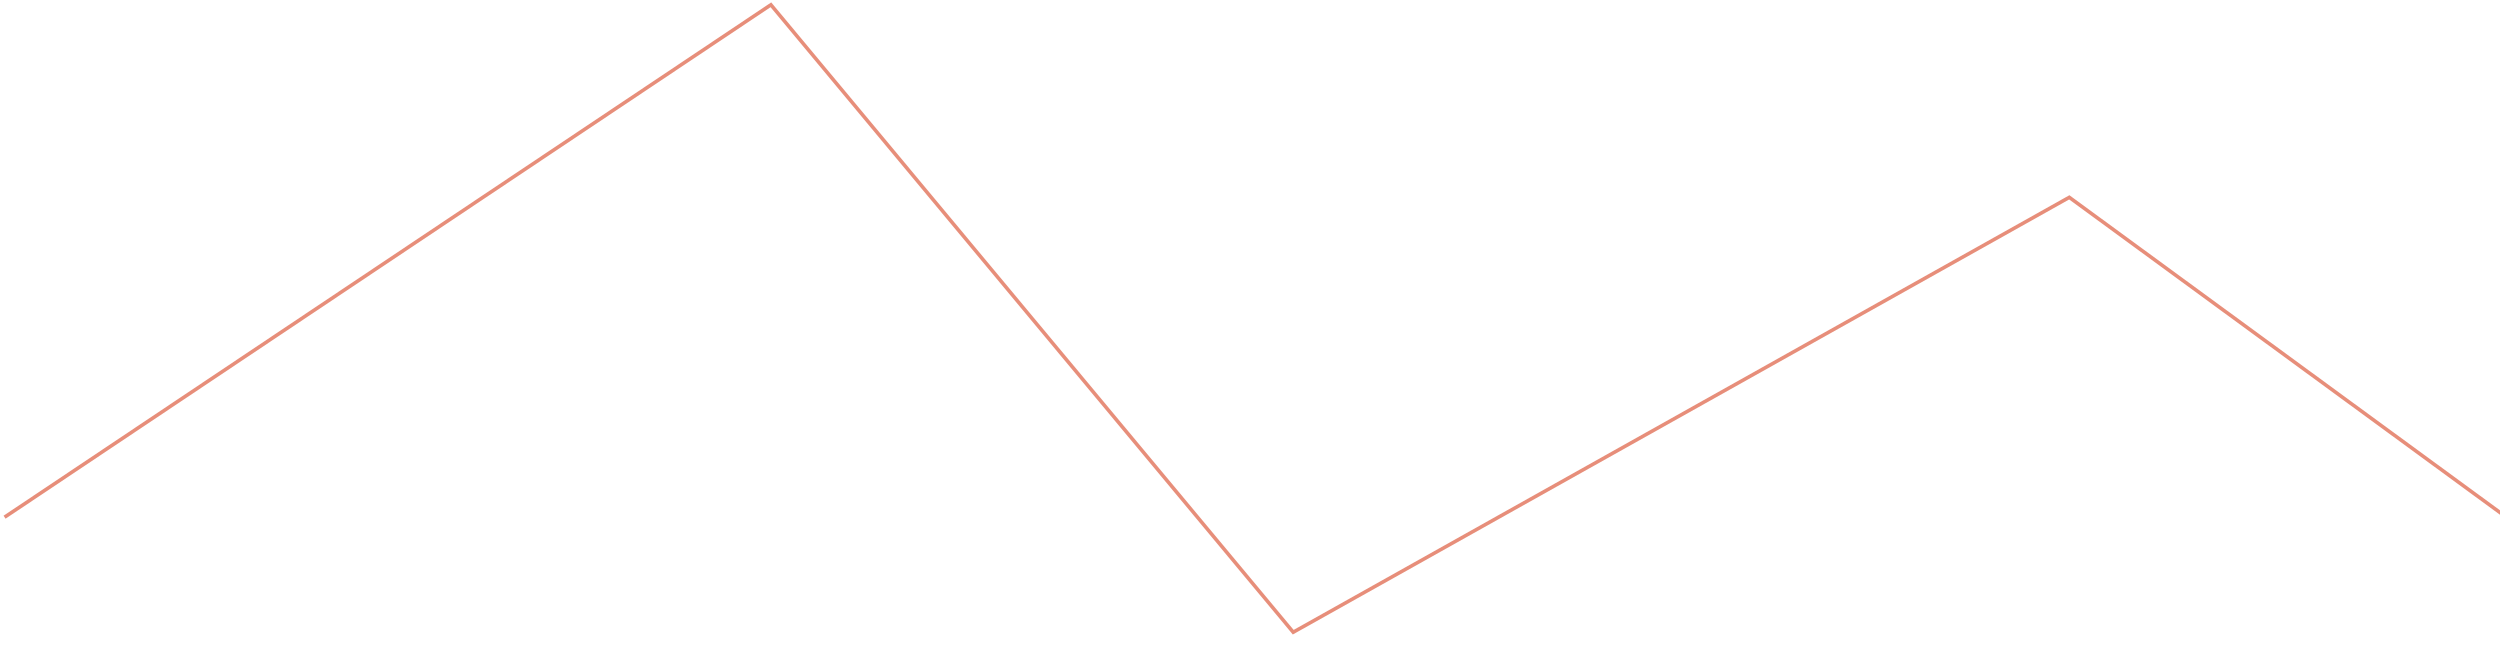
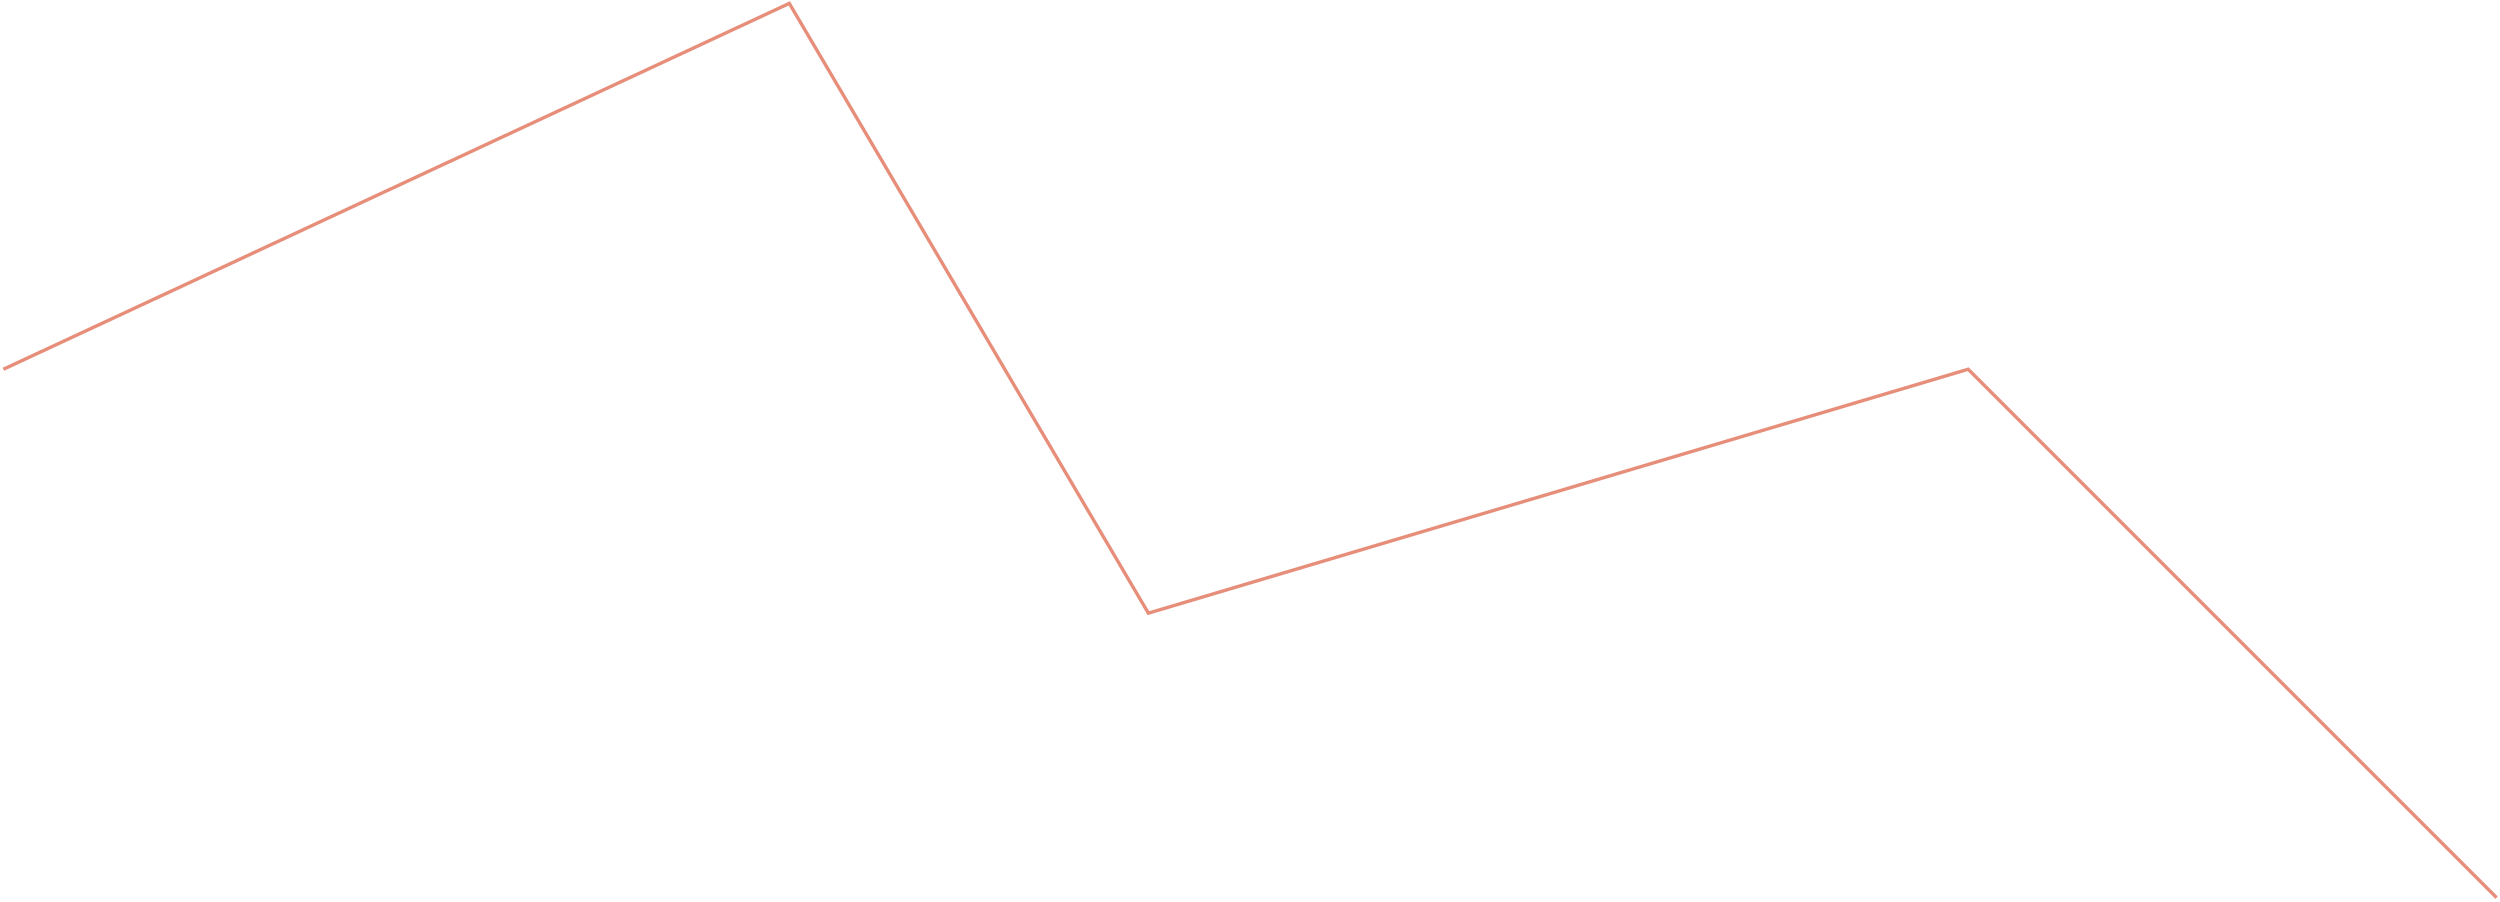
- <svg xmlns="http://www.w3.org/2000/svg" width="694" height="186" viewBox="0 0 694 186" fill="none">
-   <path d="M1.266 143.57L213.999 1.329L359 175.5L574.43 54.785L752.472 185.066" stroke="#D84727" stroke-opacity="0.61" />
+ <svg xmlns="http://www.w3.org/2000/svg" width="738" height="266" viewBox="0 0 738 266" fill="none">
+   <path d="M1 109L233 1L339 181L581 109L737 265" stroke="#D84727" stroke-opacity="0.61" />
</svg>
